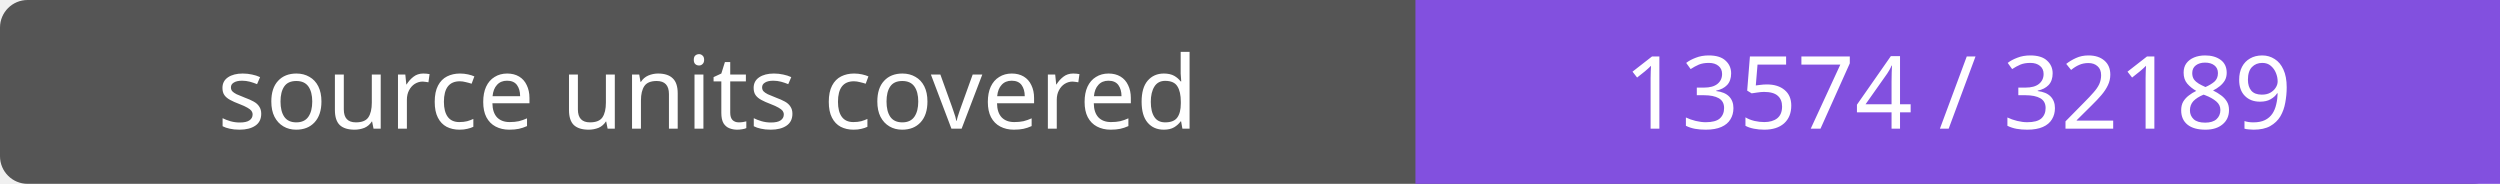
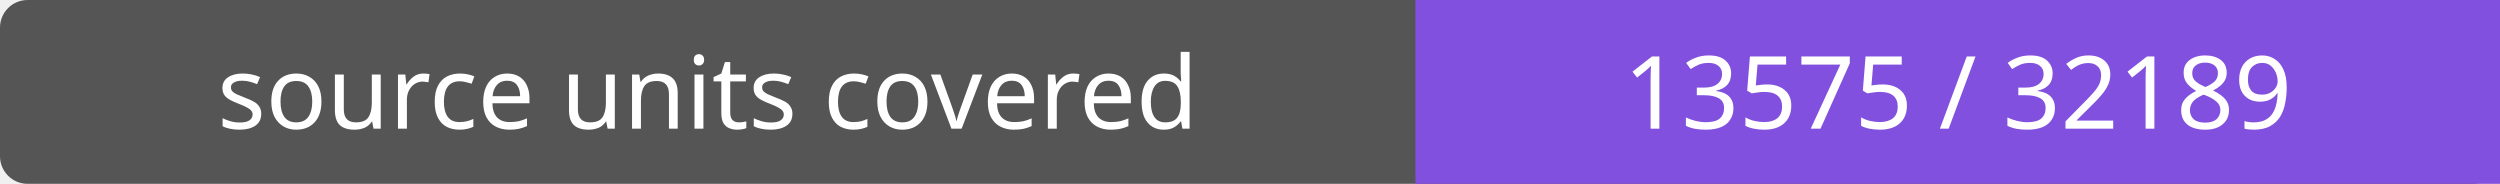
- <svg xmlns="http://www.w3.org/2000/svg" width="272" height="20" role="img" aria-label="source units covered: 13574 / 32189">
+ <svg xmlns="http://www.w3.org/2000/svg" width="272" height="20" role="img" aria-label="source units covered: 13575 / 32189">
  <rect width="272" height="20" rx="3" fill="#555" />
  <path fill="#8250df" d="M154 0h118v20H154z" />
  <g fill="#fff" text-anchor="middle" font-family="Verdana,sans-serif" font-size="11">
    <text x="77.0" y="14">source units covered</text>
-     <text x="213.0" y="14">13574 / 32189</text>
+     <text x="213.0" y="14">13575 / 32189</text>
  </g>
</svg>
